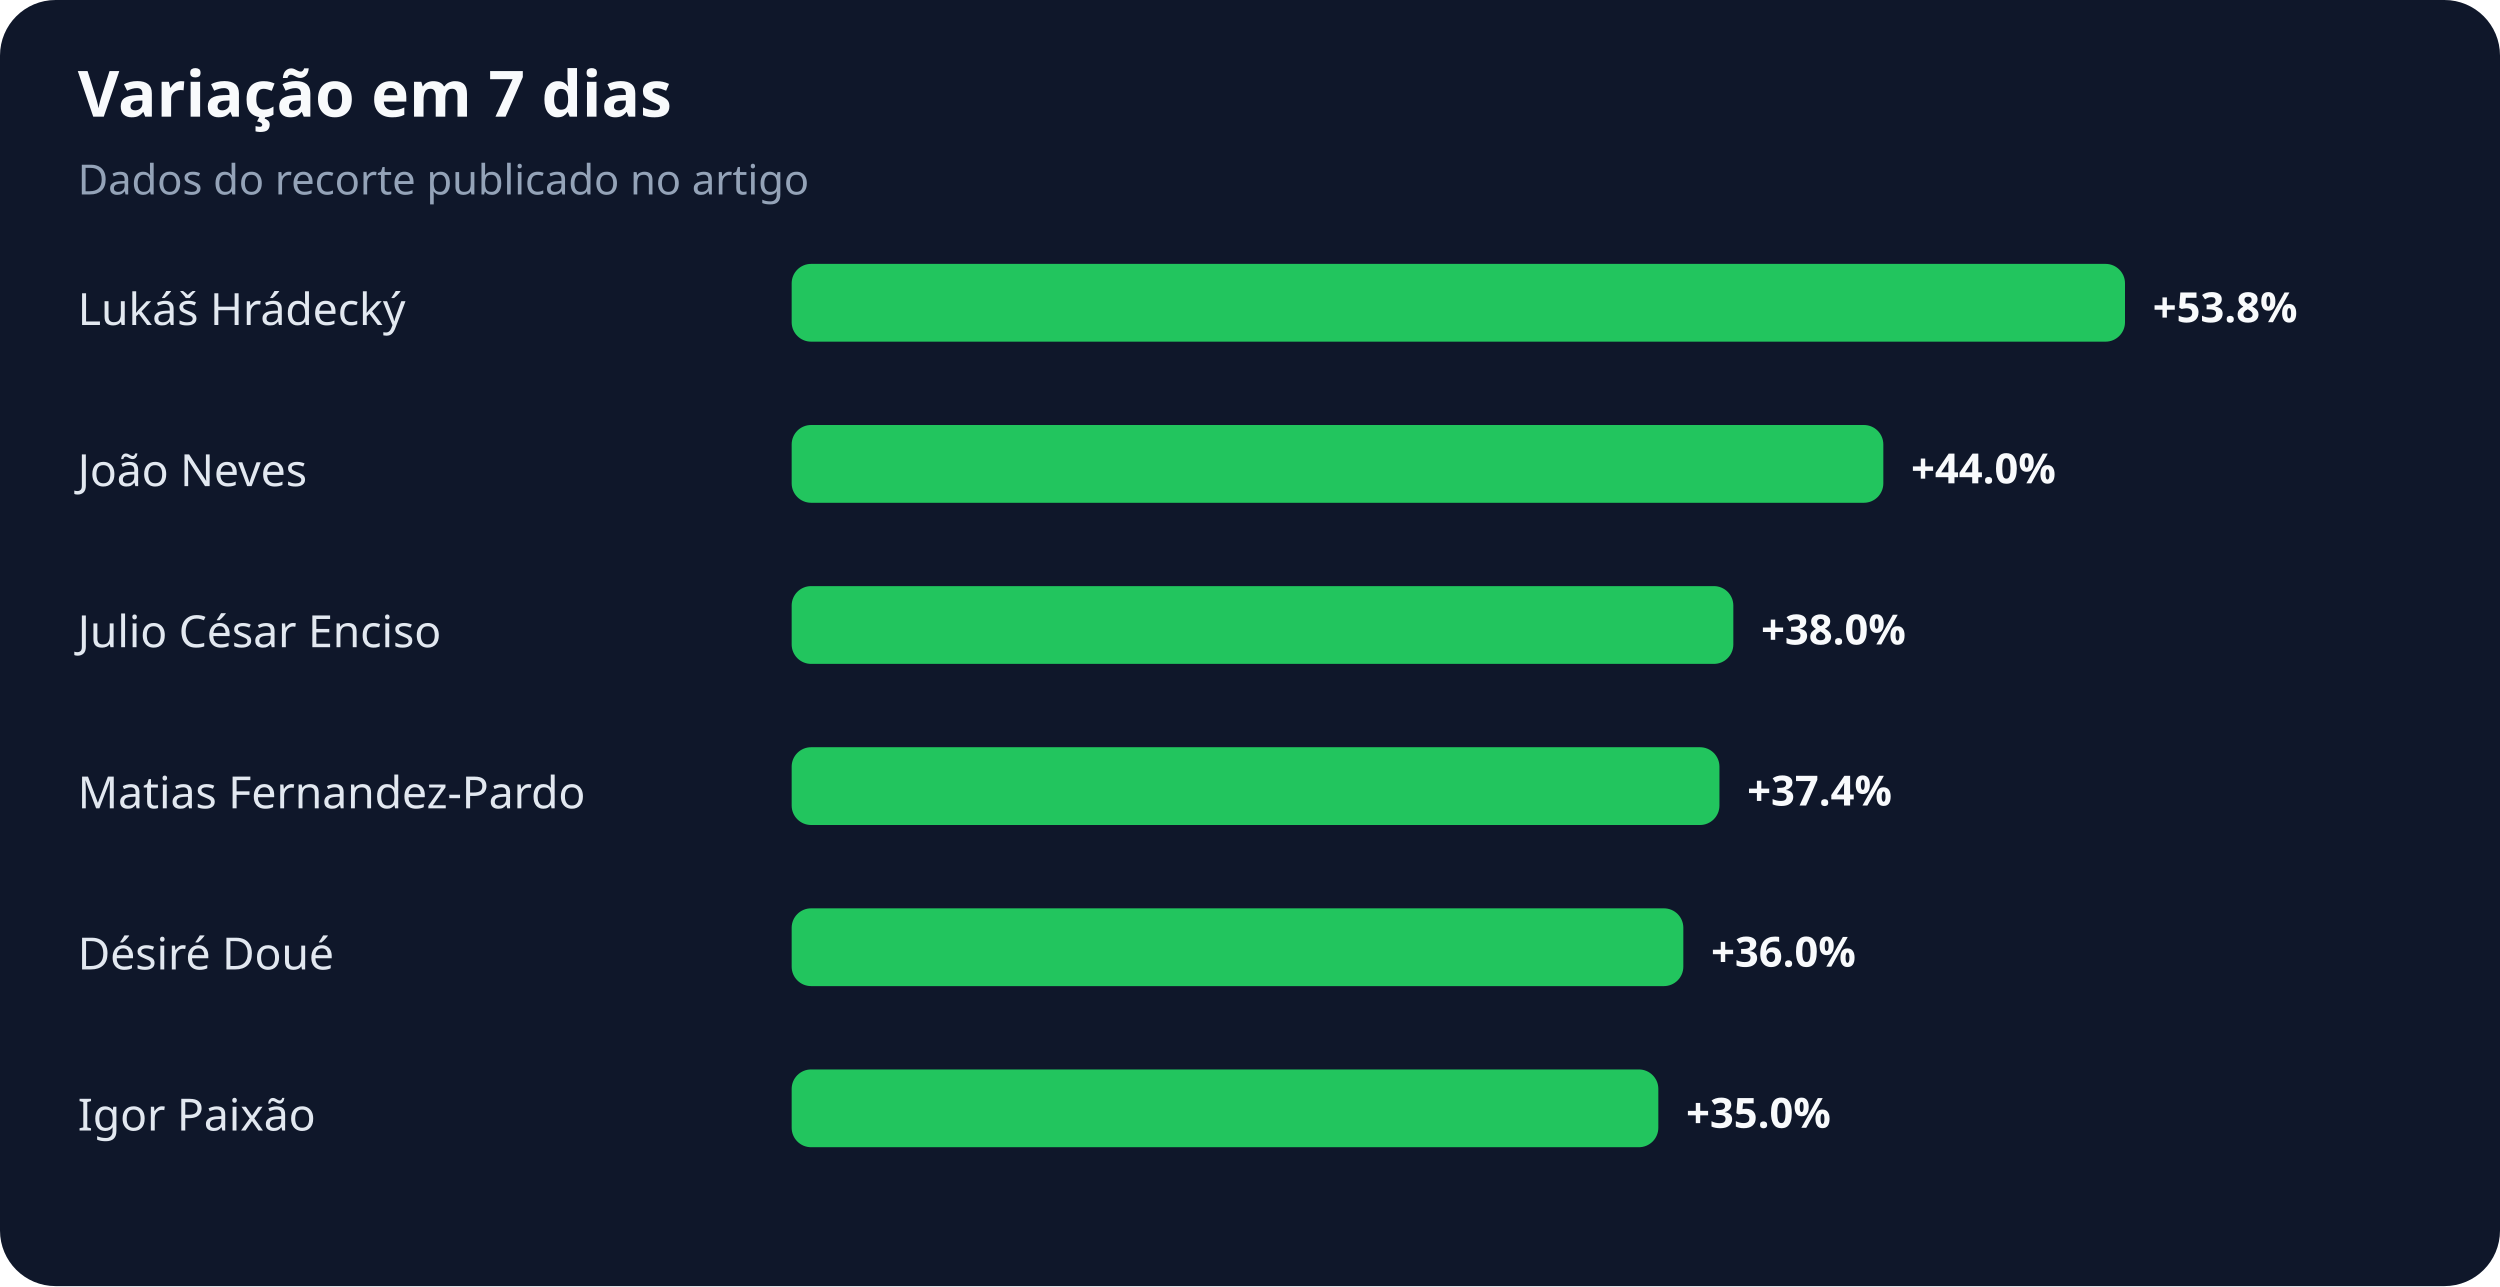
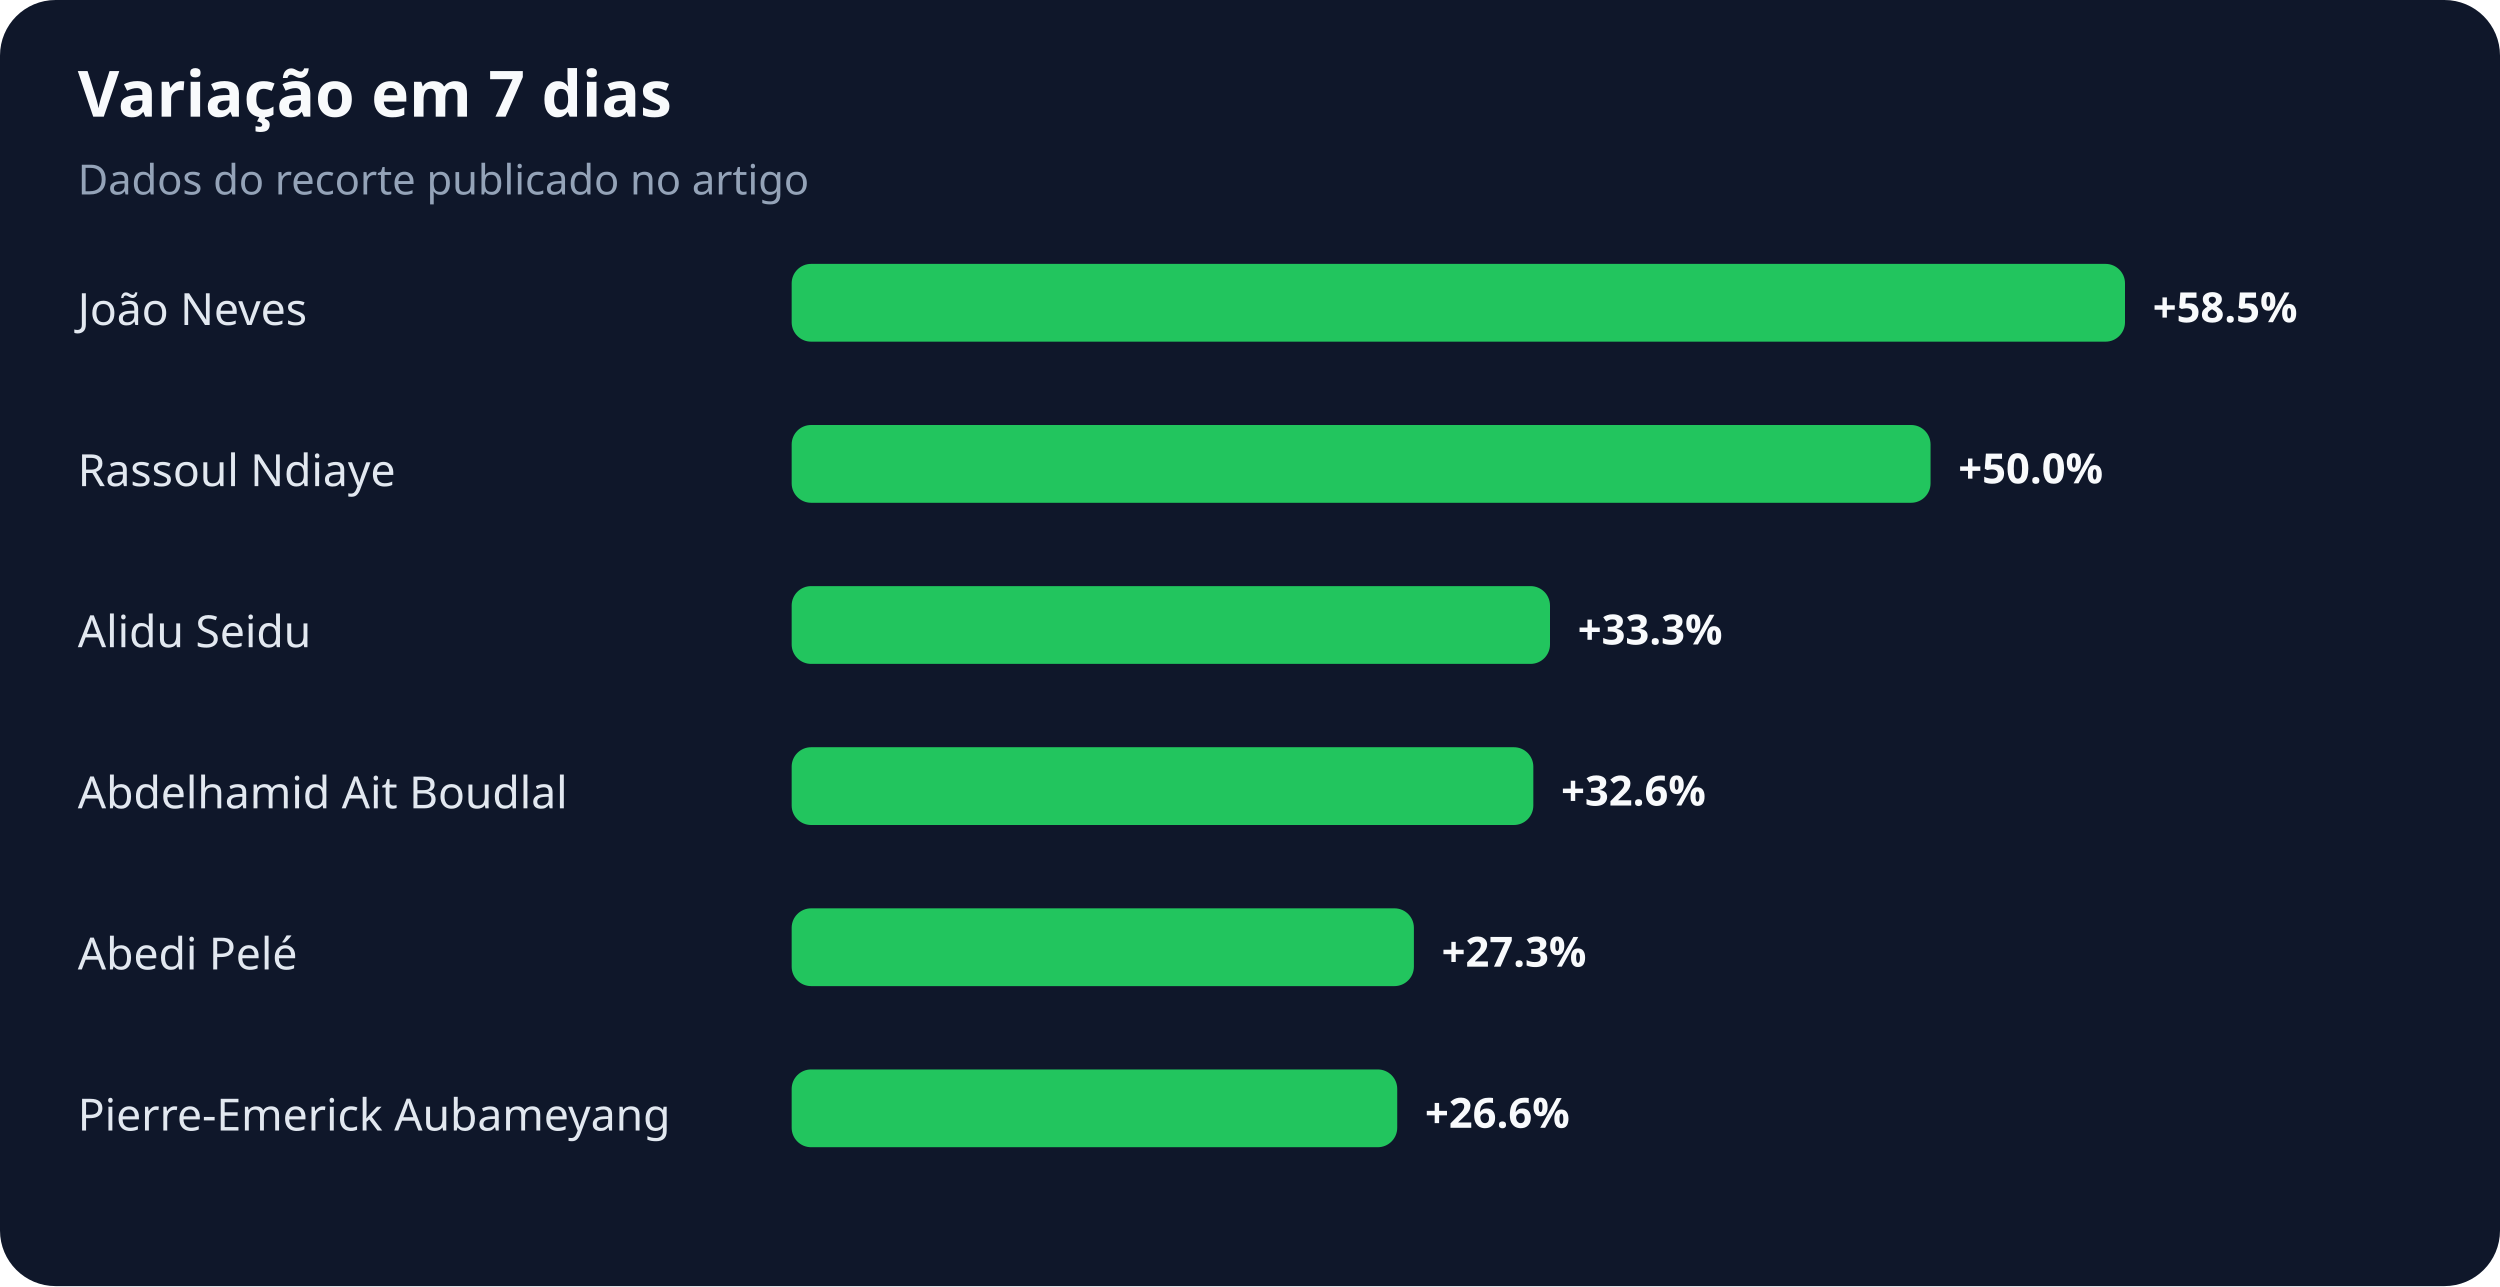
<svg xmlns="http://www.w3.org/2000/svg" width="900" height="463" viewBox="0 0 900 463" role="img" aria-labelledby="title desc">
  <rect width="100%" height="100%" rx="20" fill="#0f172a" />
  <text x="28" y="42" fill="#f8fafc" font-family="system-ui,sans-serif" font-size="23" font-weight="700">Variação em 7 dias</text>
  <text x="28" y="70" fill="#94a3b8" font-family="system-ui,sans-serif" font-size="15">Dados do recorte publicado no artigo</text>
-   <text x="28" y="117" fill="#e2e8f0" font-family="system-ui,sans-serif" font-size="16">Lukáš Hrádecký</text>
+   <text x="28" y="117" fill="#e2e8f0" font-family="system-ui,sans-serif" font-size="16">João Neves</text>
  <rect x="285" y="95" width="480" height="28" rx="7" fill="#22c55e" />
-   <text x="775" y="116" fill="#f8fafc" font-family="system-ui,sans-serif" font-size="15" font-weight="700">+53.8%</text>
-   <text x="28" y="175" fill="#e2e8f0" font-family="system-ui,sans-serif" font-size="16">João Neves</text>
-   <rect x="285" y="153" width="393" height="28" rx="7" fill="#22c55e" />
-   <text x="688" y="174" fill="#f8fafc" font-family="system-ui,sans-serif" font-size="15" font-weight="700">+44.0%</text>
-   <text x="28" y="233" fill="#e2e8f0" font-family="system-ui,sans-serif" font-size="16">Julio César Enciso</text>
-   <rect x="285" y="211" width="339" height="28" rx="7" fill="#22c55e" />
-   <text x="634" y="232" fill="#f8fafc" font-family="system-ui,sans-serif" font-size="15" font-weight="700">+38.0%</text>
-   <text x="28" y="291" fill="#e2e8f0" font-family="system-ui,sans-serif" font-size="16">Matias Fernandez-Pardo</text>
-   <rect x="285" y="269" width="334" height="28" rx="7" fill="#22c55e" />
-   <text x="629" y="290" fill="#f8fafc" font-family="system-ui,sans-serif" font-size="15" font-weight="700">+37.4%</text>
-   <text x="28" y="349" fill="#e2e8f0" font-family="system-ui,sans-serif" font-size="16">Désiré Doué</text>
-   <rect x="285" y="327" width="321" height="28" rx="7" fill="#22c55e" />
-   <text x="616" y="348" fill="#f8fafc" font-family="system-ui,sans-serif" font-size="15" font-weight="700">+36.0%</text>
-   <text x="28" y="407" fill="#e2e8f0" font-family="system-ui,sans-serif" font-size="16">Igor Paixão</text>
-   <rect x="285" y="385" width="312" height="28" rx="7" fill="#22c55e" />
-   <text x="607" y="406" fill="#f8fafc" font-family="system-ui,sans-serif" font-size="15" font-weight="700">+35.0%</text>
+   <text x="775" y="116" fill="#f8fafc" font-family="system-ui,sans-serif" font-size="15" font-weight="700">+58.5%</text>
+   <text x="28" y="175" fill="#e2e8f0" font-family="system-ui,sans-serif" font-size="16">Rassoul Ndiaye</text>
+   <rect x="285" y="153" width="410" height="28" rx="7" fill="#22c55e" />
+   <text x="705" y="174" fill="#f8fafc" font-family="system-ui,sans-serif" font-size="15" font-weight="700">+50.0%</text>
+   <text x="28" y="233" fill="#e2e8f0" font-family="system-ui,sans-serif" font-size="16">Alidu Seidu</text>
+   <rect x="285" y="211" width="273" height="28" rx="7" fill="#22c55e" />
+   <text x="568" y="232" fill="#f8fafc" font-family="system-ui,sans-serif" font-size="15" font-weight="700">+33.3%</text>
+   <text x="28" y="291" fill="#e2e8f0" font-family="system-ui,sans-serif" font-size="16">Abdelhamid Ait Boudlal</text>
+   <rect x="285" y="269" width="267" height="28" rx="7" fill="#22c55e" />
+   <text x="562" y="290" fill="#f8fafc" font-family="system-ui,sans-serif" font-size="15" font-weight="700">+32.6%</text>
+   <text x="28" y="349" fill="#e2e8f0" font-family="system-ui,sans-serif" font-size="16">Abedi Pelé</text>
+   <rect x="285" y="327" width="224" height="28" rx="7" fill="#22c55e" />
+   <text x="519" y="348" fill="#f8fafc" font-family="system-ui,sans-serif" font-size="15" font-weight="700">+27.3%</text>
+   <text x="28" y="407" fill="#e2e8f0" font-family="system-ui,sans-serif" font-size="16">Pierre-Emerick Aubameyang</text>
+   <rect x="285" y="385" width="218" height="28" rx="7" fill="#22c55e" />
+   <text x="513" y="406" fill="#f8fafc" font-family="system-ui,sans-serif" font-size="15" font-weight="700">+26.6%</text>
</svg>
